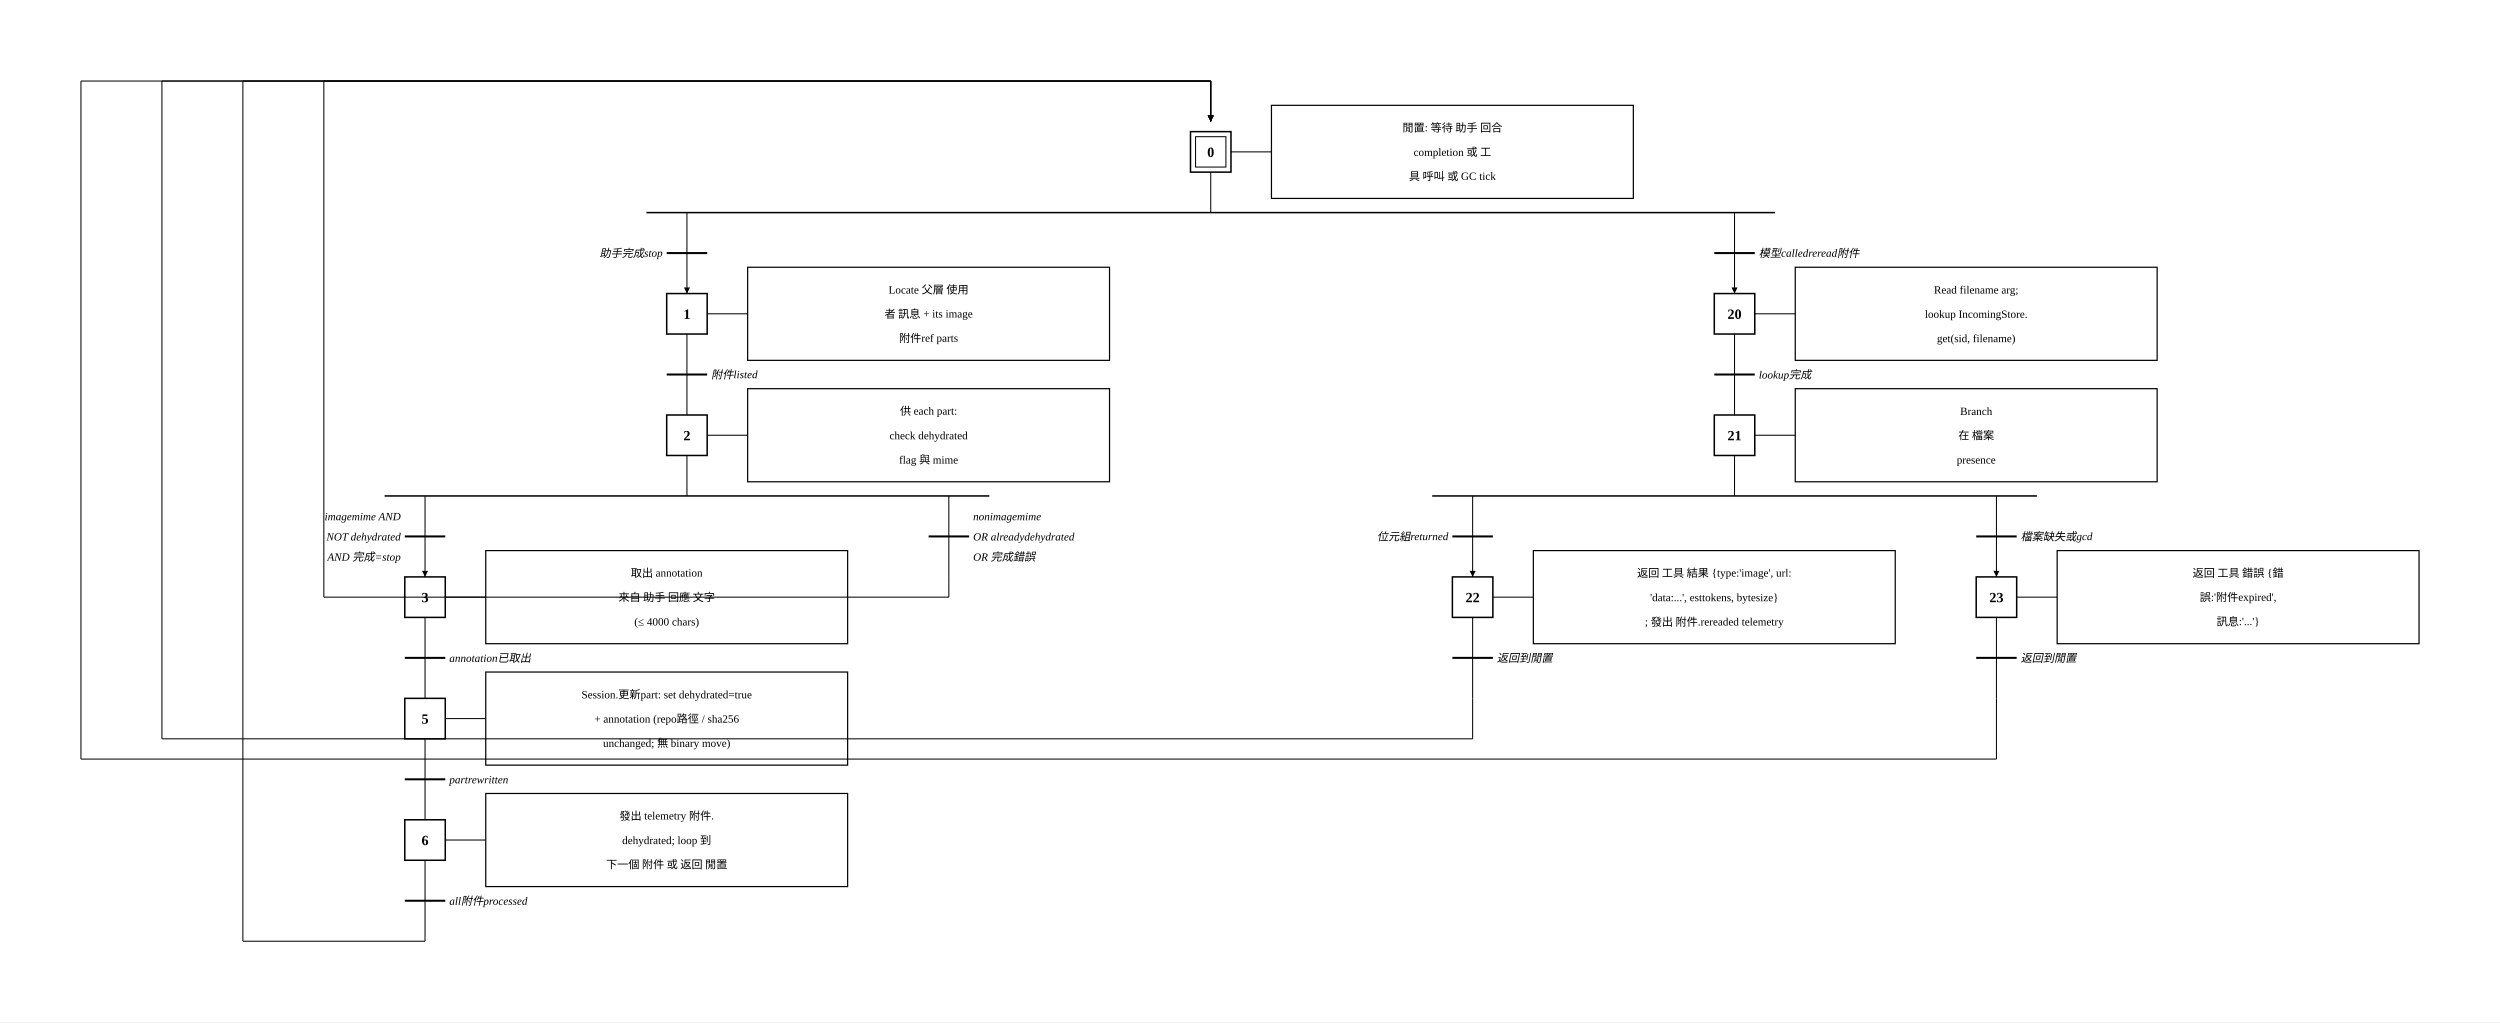
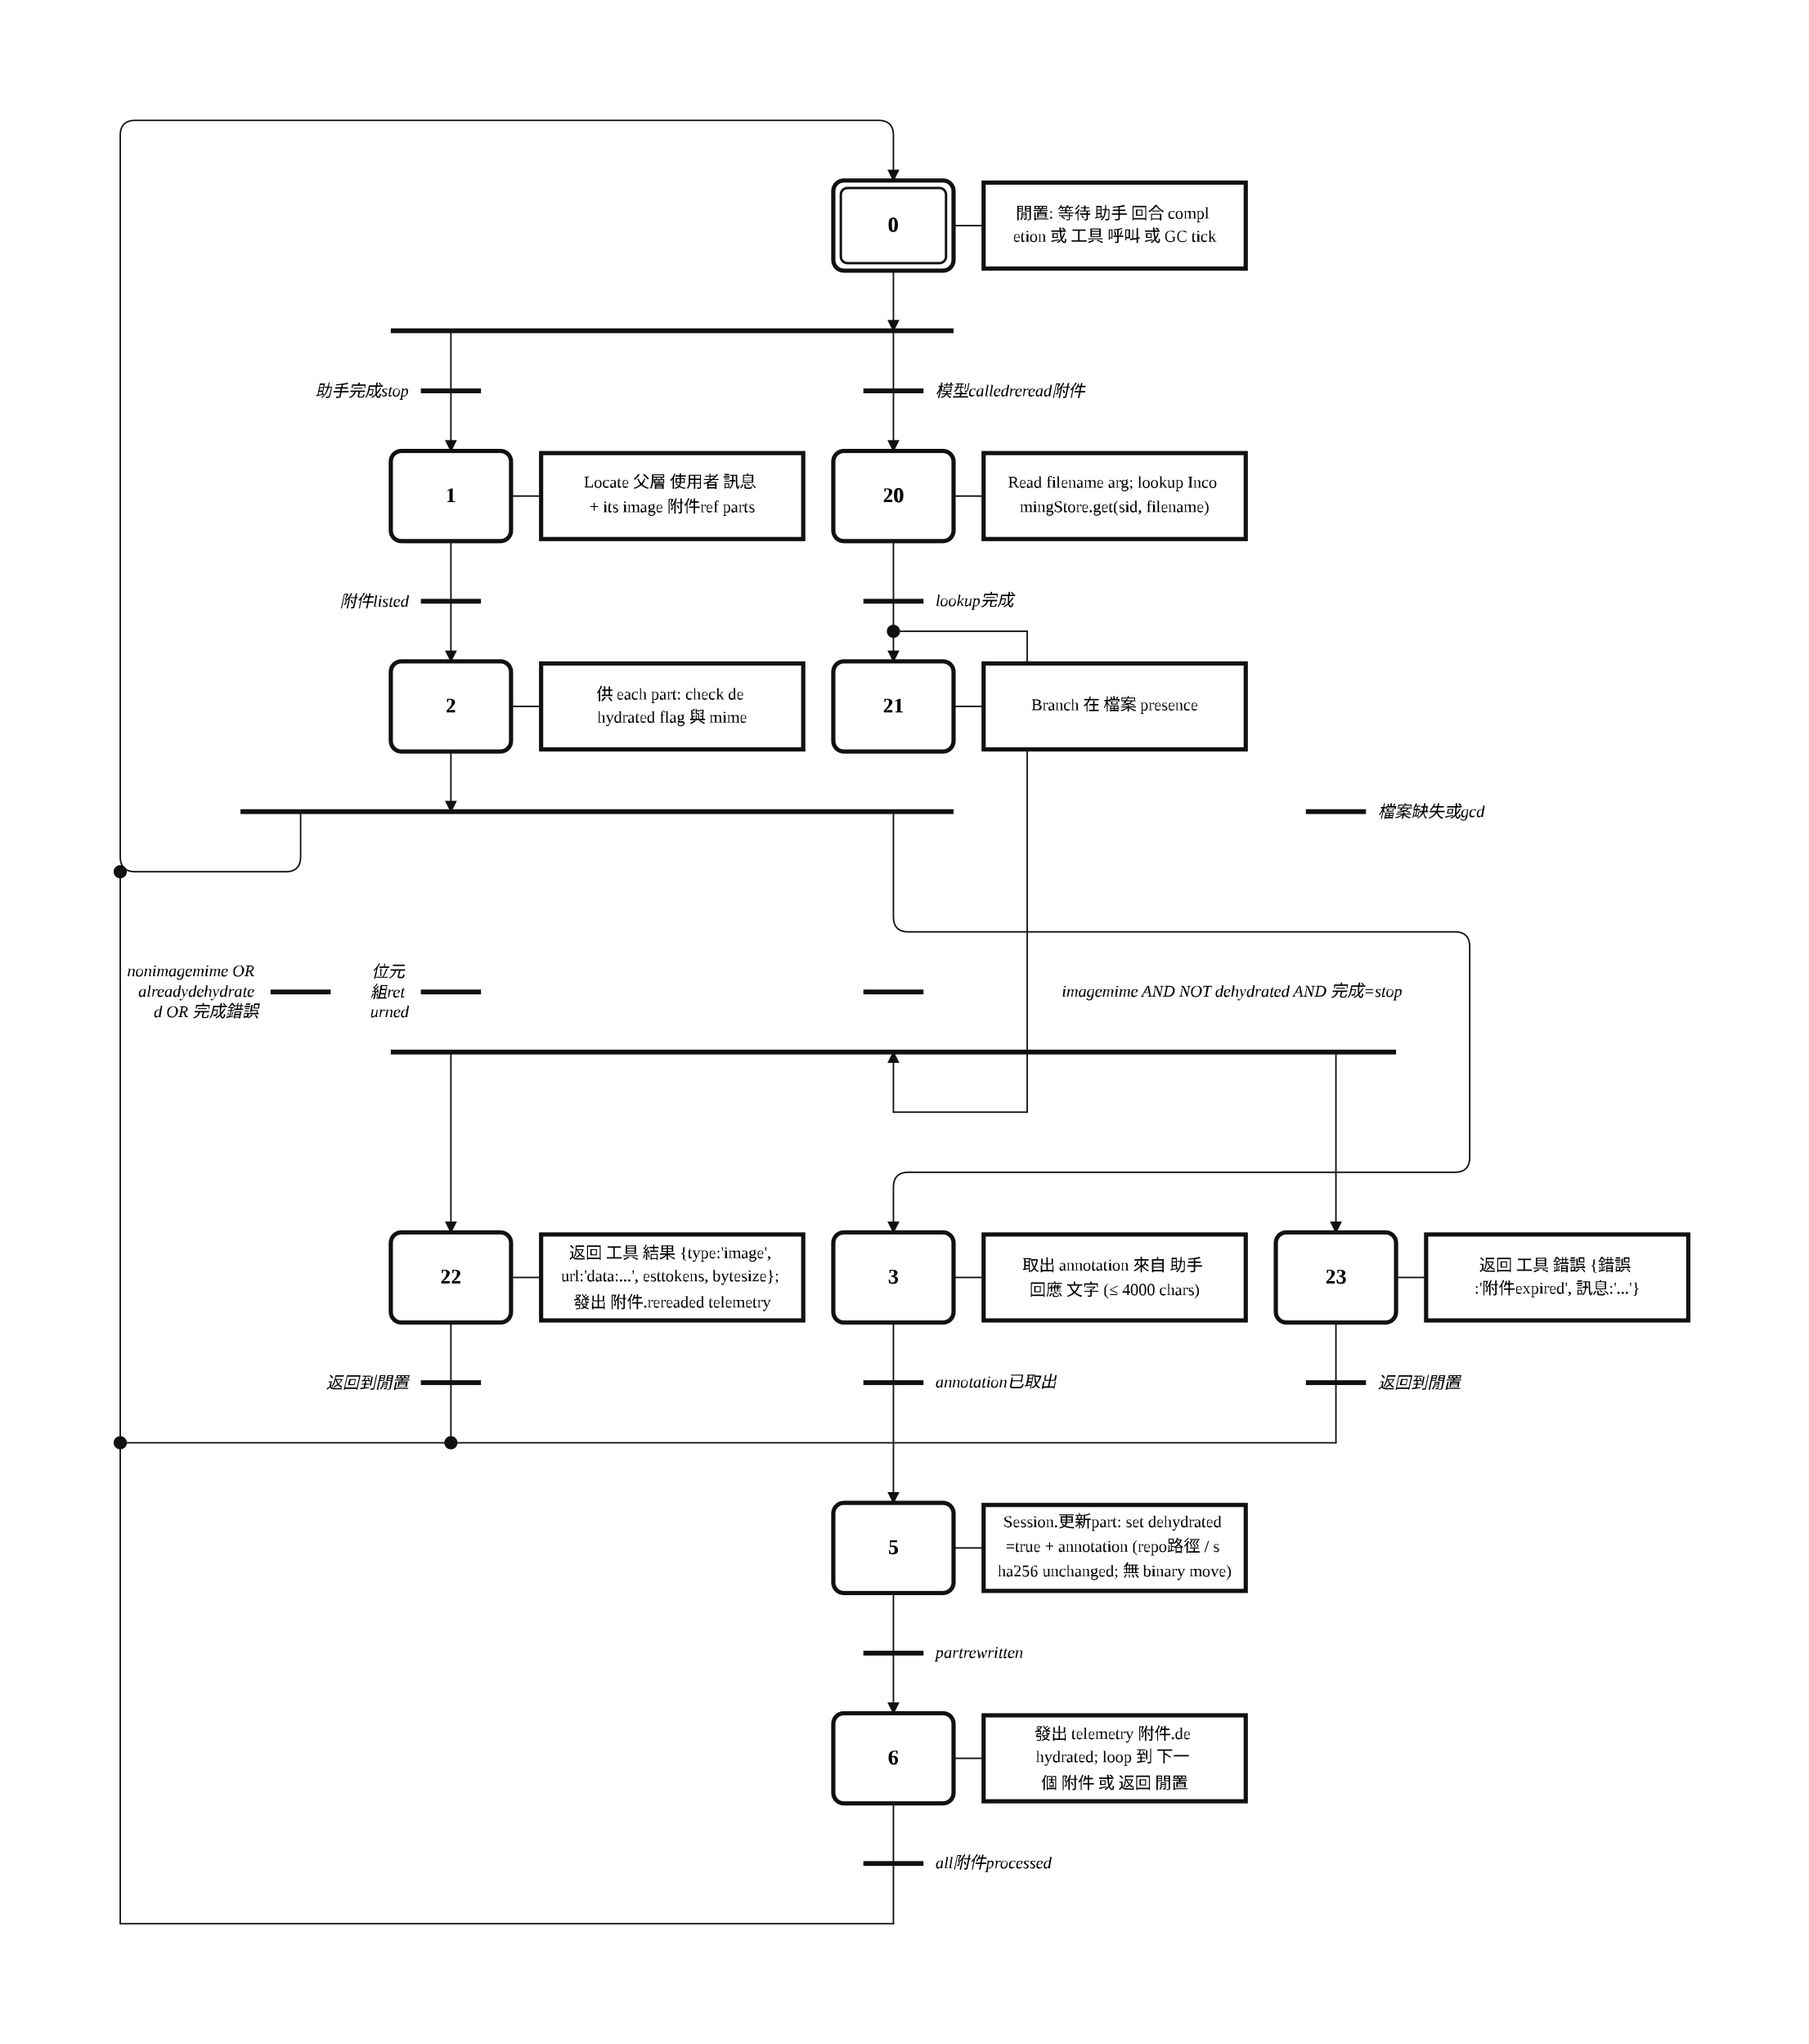
- <svg xmlns="http://www.w3.org/2000/svg" width="2470" height="1010" viewBox="-796.4 -50.0 2470.4 1010.0">
+ <svg xmlns="http://www.w3.org/2000/svg" width="1203" height="1360" viewBox="-10.00 -2.00 60.16 68.00" role="img">
+   <style>
+ .step{fill:#fff;stroke:#111;stroke-width:.14}.step-inner{fill:none;stroke:#111;stroke-width:.08}
+ .action{fill:#fff;stroke:#111;stroke-width:.14}.gate{stroke:#111;stroke-width:.16}
+ .edge{fill:none;stroke:#111;stroke-width:.05;stroke-linecap:round;stroke-linejoin:round}.edge-arrow{marker-end:url(#arrow)}
+ .flyover-mask{stroke:#fff;stroke-width:.12;stroke-linecap:round}
+ .flyover{fill:none;stroke:#111;stroke-width:.05;stroke-linecap:round}
+ .junction{fill:#111;stroke:#111;stroke-width:0}.branch-junction{fill:#fff;stroke:#111;stroke-width:.08}
+ .assoc{stroke:#111;stroke-width:.05}.label{font:bold .7px 'Times New Roman', 'BiauKai', 'DFKai-SB', serif;text-anchor:middle;dominant-baseline:middle}
+ .action-label{font:.55px 'Times New Roman', 'BiauKai', 'DFKai-SB', serif;text-anchor:middle;dominant-baseline:middle}.gate-label{font:italic .55px 'Times New Roman', 'BiauKai', 'DFKai-SB', serif;text-anchor:start;dominant-baseline:middle}.gate-label-left{font:italic .55px 'Times New Roman', 'BiauKai', 'DFKai-SB', serif;text-anchor:end;dominant-baseline:middle}
+ </style>
  <defs>
-     <marker id="arrow" viewBox="0 0 10 10" refX="10" refY="5" markerWidth="6" markerHeight="6" orient="auto-start-reverse">
-       <path d="M 0 0 L 10 5 L 0 10 z" fill="black" />
+     <marker id="arrow" markerWidth="0.4" markerHeight="0.4" refX="0.36" refY="0.2" orient="auto" markerUnits="userSpaceOnUse">
+       <path d="M 0 0 L 0.4 0.2 L 0 0.4 z" fill="#111" />
    </marker>
  </defs>
-   <rect x="-796.4" y="-50.0" width="2470.4" height="1010.0" fill="white" />
-   <rect x="380.0" y="80.0" width="40.0" height="40.0" stroke="black" stroke-width="1.5" fill="white" />
-   <rect x="385.0" y="85.0" width="30.0" height="30.0" stroke="black" stroke-width="1" fill="none" />
-   <text x="400" y="105.0" text-anchor="middle" font-family="'Times New Roman', 'BiauKai', 'DFKai-SB', '標楷體', 'KaiTi', serif" font-weight="bold" font-size="14">0</text>
-   <line x1="420.0" y1="100.0" x2="460.0" y2="100.0" stroke="black" />
-   <rect x="460.0" y="54.0" width="357.6" height="92.0" stroke="black" stroke-width="1.2" fill="white" />
-   <text x="638.8" y="80.0" text-anchor="middle" font-family="'Times New Roman', 'BiauKai', 'DFKai-SB', '標楷體', 'KaiTi', serif" font-size="11">閒置: 等待 助手 回合</text>
-   <text x="638.8" y="104.0" text-anchor="middle" font-family="'Times New Roman', 'BiauKai', 'DFKai-SB', '標楷體', 'KaiTi', serif" font-size="11">completion 或 工</text>
-   <text x="638.8" y="128" text-anchor="middle" font-family="'Times New Roman', 'BiauKai', 'DFKai-SB', '標楷體', 'KaiTi', serif" font-size="11">具 呼叫 或 GC tick</text>
-   <line x1="400" y1="120.0" x2="400" y2="160.0" stroke="black" />
-   <line x1="-157.6" y1="160.0" x2="957.6" y2="160.0" stroke="black" stroke-width="1.5" />
-   <line x1="-117.6" y1="160.0" x2="-117.6" y2="200.0" stroke="black" />
-   <line x1="-137.6" y1="200.0" x2="-97.6" y2="200.0" stroke="black" stroke-width="2" />
-   <text x="-141.6" y="204.0" font-style="italic" font-size="11" text-anchor="end" font-family="'Times New Roman', 'BiauKai', 'DFKai-SB', '標楷體', 'KaiTi', serif">助手完成stop</text>
-   <line x1="-117.6" y1="200.0" x2="-117.6" y2="240.0" stroke="black" marker-end="url(#arrow)" />
-   <line x1="917.6" y1="160.0" x2="917.6" y2="200.0" stroke="black" />
-   <line x1="897.6" y1="200.0" x2="937.6" y2="200.0" stroke="black" stroke-width="2" />
-   <text x="941.6" y="204.0" font-style="italic" font-size="11" text-anchor="start" font-family="'Times New Roman', 'BiauKai', 'DFKai-SB', '標楷體', 'KaiTi', serif">模型calledreread附件</text>
-   <line x1="917.6" y1="200.0" x2="917.6" y2="240.0" stroke="black" marker-end="url(#arrow)" />
-   <rect x="-137.6" y="240.0" width="40.0" height="40.0" stroke="black" stroke-width="1.5" fill="white" />
-   <text x="-117.6" y="265.0" text-anchor="middle" font-family="'Times New Roman', 'BiauKai', 'DFKai-SB', '標楷體', 'KaiTi', serif" font-weight="bold" font-size="14">1</text>
-   <line x1="-97.6" y1="260.0" x2="-57.6" y2="260.0" stroke="black" />
-   <rect x="-57.6" y="214.0" width="357.6" height="92.0" stroke="black" stroke-width="1.2" fill="white" />
-   <text x="121.2" y="240.0" text-anchor="middle" font-family="'Times New Roman', 'BiauKai', 'DFKai-SB', '標楷體', 'KaiTi', serif" font-size="11">Locate 父層 使用</text>
-   <text x="121.2" y="264.0" text-anchor="middle" font-family="'Times New Roman', 'BiauKai', 'DFKai-SB', '標楷體', 'KaiTi', serif" font-size="11">者 訊息 + its image</text>
-   <text x="121.2" y="288.0" text-anchor="middle" font-family="'Times New Roman', 'BiauKai', 'DFKai-SB', '標楷體', 'KaiTi', serif" font-size="11">附件ref parts</text>
-   <line x1="-117.6" y1="280.0" x2="-117.6" y2="360.0" stroke="black" />
-   <line x1="-137.6" y1="320.0" x2="-97.6" y2="320.0" stroke="black" stroke-width="2" />
-   <text x="-93.6" y="324.0" font-style="italic" font-size="11" text-anchor="start" font-family="'Times New Roman', 'BiauKai', 'DFKai-SB', '標楷體', 'KaiTi', serif">附件listed</text>
-   <rect x="-137.6" y="360.0" width="40.0" height="40.0" stroke="black" stroke-width="1.5" fill="white" />
-   <text x="-117.6" y="385.0" text-anchor="middle" font-family="'Times New Roman', 'BiauKai', 'DFKai-SB', '標楷體', 'KaiTi', serif" font-weight="bold" font-size="14">2</text>
-   <line x1="-97.6" y1="380.0" x2="-57.6" y2="380.0" stroke="black" />
-   <rect x="-57.6" y="334.0" width="357.6" height="92.0" stroke="black" stroke-width="1.2" fill="white" />
-   <text x="121.2" y="360.0" text-anchor="middle" font-family="'Times New Roman', 'BiauKai', 'DFKai-SB', '標楷體', 'KaiTi', serif" font-size="11">供 each part:</text>
-   <text x="121.2" y="384.0" text-anchor="middle" font-family="'Times New Roman', 'BiauKai', 'DFKai-SB', '標楷體', 'KaiTi', serif" font-size="11">check dehydrated</text>
-   <text x="121.2" y="408.0" text-anchor="middle" font-family="'Times New Roman', 'BiauKai', 'DFKai-SB', '標楷體', 'KaiTi', serif" font-size="11">flag 與 mime</text>
-   <line x1="-117.6" y1="400.0" x2="-117.6" y2="440.0" stroke="black" />
-   <line x1="-416.4" y1="440.0" x2="181.2" y2="440.0" stroke="black" stroke-width="1.5" />
-   <line x1="-376.4" y1="440.0" x2="-376.4" y2="480.0" stroke="black" />
-   <line x1="-396.4" y1="480.0" x2="-356.4" y2="480.0" stroke="black" stroke-width="2" />
-   <text x="-400.4" y="464.0" font-style="italic" font-size="11" text-anchor="end" font-family="'Times New Roman', 'BiauKai', 'DFKai-SB', '標楷體', 'KaiTi', serif">imagemime AND</text>
-   <text x="-400.4" y="484.0" font-style="italic" font-size="11" text-anchor="end" font-family="'Times New Roman', 'BiauKai', 'DFKai-SB', '標楷體', 'KaiTi', serif">NOT dehydrated</text>
-   <text x="-400.4" y="504.0" font-style="italic" font-size="11" text-anchor="end" font-family="'Times New Roman', 'BiauKai', 'DFKai-SB', '標楷體', 'KaiTi', serif">AND 完成=stop</text>
-   <line x1="-376.4" y1="480.0" x2="-376.4" y2="520.0" stroke="black" marker-end="url(#arrow)" />
-   <line x1="141.2" y1="440.0" x2="141.2" y2="480.0" stroke="black" />
-   <line x1="121.2" y1="480.0" x2="161.2" y2="480.0" stroke="black" stroke-width="2" />
-   <text x="165.2" y="464.0" font-style="italic" font-size="11" text-anchor="start" font-family="'Times New Roman', 'BiauKai', 'DFKai-SB', '標楷體', 'KaiTi', serif">nonimagemime</text>
-   <text x="165.2" y="484.0" font-style="italic" font-size="11" text-anchor="start" font-family="'Times New Roman', 'BiauKai', 'DFKai-SB', '標楷體', 'KaiTi', serif">OR alreadydehydrated</text>
-   <text x="165.2" y="504.0" font-style="italic" font-size="11" text-anchor="start" font-family="'Times New Roman', 'BiauKai', 'DFKai-SB', '標楷體', 'KaiTi', serif">OR 完成錯誤</text>
-   <line x1="141.2" y1="480.0" x2="141.2" y2="520.0" stroke="black" />
-   <rect x="-396.4" y="520.0" width="40.0" height="40.0" stroke="black" stroke-width="1.5" fill="white" />
-   <text x="-376.4" y="545.0" text-anchor="middle" font-family="'Times New Roman', 'BiauKai', 'DFKai-SB', '標楷體', 'KaiTi', serif" font-weight="bold" font-size="14">3</text>
-   <line x1="-356.4" y1="540.0" x2="-316.4" y2="540.0" stroke="black" />
-   <rect x="-316.4" y="494.0" width="357.6" height="92.0" stroke="black" stroke-width="1.2" fill="white" />
-   <text x="-137.6" y="520.0" text-anchor="middle" font-family="'Times New Roman', 'BiauKai', 'DFKai-SB', '標楷體', 'KaiTi', serif" font-size="11">取出 annotation</text>
-   <text x="-137.6" y="544.0" text-anchor="middle" font-family="'Times New Roman', 'BiauKai', 'DFKai-SB', '標楷體', 'KaiTi', serif" font-size="11">來自 助手 回應 文字</text>
-   <text x="-137.6" y="568.0" text-anchor="middle" font-family="'Times New Roman', 'BiauKai', 'DFKai-SB', '標楷體', 'KaiTi', serif" font-size="11">(≤ 4000 chars)</text>
-   <line x1="-376.4" y1="560.0" x2="-376.4" y2="640.0" stroke="black" />
-   <line x1="-396.4" y1="600.0" x2="-356.4" y2="600.0" stroke="black" stroke-width="2" />
-   <text x="-352.4" y="604.0" font-style="italic" font-size="11" text-anchor="start" font-family="'Times New Roman', 'BiauKai', 'DFKai-SB', '標楷體', 'KaiTi', serif">annotation已取出</text>
-   <rect x="-396.4" y="640.0" width="40.0" height="40.0" stroke="black" stroke-width="1.5" fill="white" />
-   <text x="-376.4" y="665.0" text-anchor="middle" font-family="'Times New Roman', 'BiauKai', 'DFKai-SB', '標楷體', 'KaiTi', serif" font-weight="bold" font-size="14">5</text>
-   <line x1="-356.4" y1="660.0" x2="-316.4" y2="660.0" stroke="black" />
-   <rect x="-316.4" y="614.0" width="357.6" height="92.0" stroke="black" stroke-width="1.2" fill="white" />
-   <text x="-137.6" y="640.0" text-anchor="middle" font-family="'Times New Roman', 'BiauKai', 'DFKai-SB', '標楷體', 'KaiTi', serif" font-size="11">Session.更新part: set dehydrated=true</text>
-   <text x="-137.6" y="664.0" text-anchor="middle" font-family="'Times New Roman', 'BiauKai', 'DFKai-SB', '標楷體', 'KaiTi', serif" font-size="11">+ annotation (repo路徑 / sha256</text>
-   <text x="-137.6" y="688.0" text-anchor="middle" font-family="'Times New Roman', 'BiauKai', 'DFKai-SB', '標楷體', 'KaiTi', serif" font-size="11">unchanged; 無 binary move)</text>
-   <line x1="-376.4" y1="680.0" x2="-376.4" y2="760.0" stroke="black" />
-   <line x1="-396.4" y1="720.0" x2="-356.4" y2="720.0" stroke="black" stroke-width="2" />
-   <text x="-352.4" y="724.0" font-style="italic" font-size="11" text-anchor="start" font-family="'Times New Roman', 'BiauKai', 'DFKai-SB', '標楷體', 'KaiTi', serif">partrewritten</text>
-   <rect x="-396.4" y="760.0" width="40.0" height="40.0" stroke="black" stroke-width="1.5" fill="white" />
-   <text x="-376.4" y="785.0" text-anchor="middle" font-family="'Times New Roman', 'BiauKai', 'DFKai-SB', '標楷體', 'KaiTi', serif" font-weight="bold" font-size="14">6</text>
-   <line x1="-356.4" y1="780.0" x2="-316.4" y2="780.0" stroke="black" />
-   <rect x="-316.4" y="734.0" width="357.6" height="92.0" stroke="black" stroke-width="1.2" fill="white" />
-   <text x="-137.6" y="760.0" text-anchor="middle" font-family="'Times New Roman', 'BiauKai', 'DFKai-SB', '標楷體', 'KaiTi', serif" font-size="11">發出 telemetry 附件.</text>
-   <text x="-137.6" y="784.0" text-anchor="middle" font-family="'Times New Roman', 'BiauKai', 'DFKai-SB', '標楷體', 'KaiTi', serif" font-size="11">dehydrated; loop 到</text>
-   <text x="-137.6" y="808" text-anchor="middle" font-family="'Times New Roman', 'BiauKai', 'DFKai-SB', '標楷體', 'KaiTi', serif" font-size="11">下一個 附件 或 返回 閒置</text>
-   <line x1="-376.4" y1="800.0" x2="-376.4" y2="880.0" stroke="black" />
-   <line x1="-396.4" y1="840.0" x2="-356.4" y2="840.0" stroke="black" stroke-width="2" />
-   <text x="-352.4" y="844.0" font-style="italic" font-size="11" text-anchor="start" font-family="'Times New Roman', 'BiauKai', 'DFKai-SB', '標楷體', 'KaiTi', serif">all附件processed</text>
-   <rect x="897.6" y="240.0" width="40.0" height="40.0" stroke="black" stroke-width="1.5" fill="white" />
-   <text x="917.6" y="265.0" text-anchor="middle" font-family="'Times New Roman', 'BiauKai', 'DFKai-SB', '標楷體', 'KaiTi', serif" font-weight="bold" font-size="14">20</text>
-   <line x1="937.6" y1="260.0" x2="977.6" y2="260.0" stroke="black" />
-   <rect x="977.6" y="214.0" width="357.6" height="92.0" stroke="black" stroke-width="1.2" fill="white" />
-   <text x="1156.4" y="240.0" text-anchor="middle" font-family="'Times New Roman', 'BiauKai', 'DFKai-SB', '標楷體', 'KaiTi', serif" font-size="11">Read filename arg;</text>
-   <text x="1156.4" y="264.0" text-anchor="middle" font-family="'Times New Roman', 'BiauKai', 'DFKai-SB', '標楷體', 'KaiTi', serif" font-size="11">lookup IncomingStore.</text>
-   <text x="1156.4" y="288.0" text-anchor="middle" font-family="'Times New Roman', 'BiauKai', 'DFKai-SB', '標楷體', 'KaiTi', serif" font-size="11">get(sid, filename)</text>
-   <line x1="917.6" y1="280.0" x2="917.6" y2="360.0" stroke="black" />
-   <line x1="897.6" y1="320.0" x2="937.6" y2="320.0" stroke="black" stroke-width="2" />
-   <text x="941.6" y="324.0" font-style="italic" font-size="11" text-anchor="start" font-family="'Times New Roman', 'BiauKai', 'DFKai-SB', '標楷體', 'KaiTi', serif">lookup完成</text>
-   <rect x="897.6" y="360.0" width="40.0" height="40.0" stroke="black" stroke-width="1.5" fill="white" />
-   <text x="917.6" y="385.0" text-anchor="middle" font-family="'Times New Roman', 'BiauKai', 'DFKai-SB', '標楷體', 'KaiTi', serif" font-weight="bold" font-size="14">21</text>
-   <line x1="937.6" y1="380.0" x2="977.6" y2="380.0" stroke="black" />
-   <rect x="977.6" y="334.0" width="357.6" height="92.0" stroke="black" stroke-width="1.2" fill="white" />
-   <text x="1156.4" y="360.0" text-anchor="middle" font-family="'Times New Roman', 'BiauKai', 'DFKai-SB', '標楷體', 'KaiTi', serif" font-size="11">Branch</text>
-   <text x="1156.4" y="384.0" text-anchor="middle" font-family="'Times New Roman', 'BiauKai', 'DFKai-SB', '標楷體', 'KaiTi', serif" font-size="11">在 檔案</text>
-   <text x="1156.4" y="408.0" text-anchor="middle" font-family="'Times New Roman', 'BiauKai', 'DFKai-SB', '標楷體', 'KaiTi', serif" font-size="11">presence</text>
-   <line x1="917.6" y1="400.0" x2="917.6" y2="440.0" stroke="black" />
-   <line x1="618.8" y1="440.0" x2="1216.4" y2="440.0" stroke="black" stroke-width="1.5" />
-   <line x1="658.8" y1="440.0" x2="658.8" y2="480.0" stroke="black" />
-   <line x1="638.8" y1="480.0" x2="678.8" y2="480.0" stroke="black" stroke-width="2" />
-   <text x="634.8" y="484.0" font-style="italic" font-size="11" text-anchor="end" font-family="'Times New Roman', 'BiauKai', 'DFKai-SB', '標楷體', 'KaiTi', serif">位元組returned</text>
-   <line x1="658.8" y1="480.0" x2="658.8" y2="520.0" stroke="black" marker-end="url(#arrow)" />
-   <line x1="1176.4" y1="440.0" x2="1176.4" y2="480.0" stroke="black" />
-   <line x1="1156.4" y1="480.0" x2="1196.4" y2="480.0" stroke="black" stroke-width="2" />
-   <text x="1200.4" y="484.0" font-style="italic" font-size="11" text-anchor="start" font-family="'Times New Roman', 'BiauKai', 'DFKai-SB', '標楷體', 'KaiTi', serif">檔案缺失或gcd</text>
-   <line x1="1176.4" y1="480.0" x2="1176.4" y2="520.0" stroke="black" marker-end="url(#arrow)" />
-   <rect x="638.8" y="520.0" width="40.0" height="40.0" stroke="black" stroke-width="1.5" fill="white" />
-   <text x="658.8" y="545.0" text-anchor="middle" font-family="'Times New Roman', 'BiauKai', 'DFKai-SB', '標楷體', 'KaiTi', serif" font-weight="bold" font-size="14">22</text>
-   <line x1="678.8" y1="540.0" x2="718.8" y2="540.0" stroke="black" />
-   <rect x="718.8" y="494.0" width="357.6" height="92.0" stroke="black" stroke-width="1.2" fill="white" />
-   <text x="897.6" y="520.0" text-anchor="middle" font-family="'Times New Roman', 'BiauKai', 'DFKai-SB', '標楷體', 'KaiTi', serif" font-size="11">返回 工具 結果 {type:'image', url:</text>
-   <text x="897.6" y="544.0" text-anchor="middle" font-family="'Times New Roman', 'BiauKai', 'DFKai-SB', '標楷體', 'KaiTi', serif" font-size="11">'data:...', esttokens, bytesize}</text>
-   <text x="897.6" y="568.0" text-anchor="middle" font-family="'Times New Roman', 'BiauKai', 'DFKai-SB', '標楷體', 'KaiTi', serif" font-size="11">; 發出 附件.rereaded telemetry</text>
-   <line x1="658.8" y1="560.0" x2="658.8" y2="640.0" stroke="black" />
-   <line x1="638.8" y1="600.0" x2="678.8" y2="600.0" stroke="black" stroke-width="2" />
-   <text x="682.8" y="604.0" font-style="italic" font-size="11" text-anchor="start" font-family="'Times New Roman', 'BiauKai', 'DFKai-SB', '標楷體', 'KaiTi', serif">返回到閒置</text>
-   <rect x="1156.4" y="520.0" width="40.0" height="40.0" stroke="black" stroke-width="1.5" fill="white" />
-   <text x="1176.4" y="545.0" text-anchor="middle" font-family="'Times New Roman', 'BiauKai', 'DFKai-SB', '標楷體', 'KaiTi', serif" font-weight="bold" font-size="14">23</text>
-   <line x1="1196.4" y1="540.0" x2="1236.4" y2="540.0" stroke="black" />
-   <rect x="1236.4" y="494.0" width="357.6" height="92.0" stroke="black" stroke-width="1.2" fill="white" />
-   <text x="1415.2" y="520.0" text-anchor="middle" font-family="'Times New Roman', 'BiauKai', 'DFKai-SB', '標楷體', 'KaiTi', serif" font-size="11">返回 工具 錯誤 {錯</text>
-   <text x="1415.2" y="544.0" text-anchor="middle" font-family="'Times New Roman', 'BiauKai', 'DFKai-SB', '標楷體', 'KaiTi', serif" font-size="11">誤:'附件expired',</text>
-   <text x="1415.2" y="568.0" text-anchor="middle" font-family="'Times New Roman', 'BiauKai', 'DFKai-SB', '標楷體', 'KaiTi', serif" font-size="11">訊息:'...'}</text>
-   <line x1="1176.4" y1="560.0" x2="1176.4" y2="640.0" stroke="black" />
-   <line x1="1156.4" y1="600.0" x2="1196.4" y2="600.0" stroke="black" stroke-width="2" />
-   <text x="1200.4" y="604.0" font-style="italic" font-size="11" text-anchor="start" font-family="'Times New Roman', 'BiauKai', 'DFKai-SB', '標楷體', 'KaiTi', serif">返回到閒置</text>
-   <line x1="-376.4" y1="880.0" x2="-376.4" y2="880.0" stroke="black" />
-   <line x1="-376.4" y1="880.0" x2="-556.4" y2="880.0" stroke="black" />
-   <line x1="-556.4" y1="880.0" x2="-556.4" y2="30.0" stroke="black" />
-   <line x1="-556.4" y1="30.0" x2="400" y2="30.0" stroke="black" />
-   <line x1="400" y1="30.0" x2="400" y2="70.0" stroke="black" marker-end="url(#arrow)" />
-   <line x1="141.2" y1="520.0" x2="141.2" y2="540.0" stroke="black" />
-   <line x1="141.2" y1="540.0" x2="-476.4" y2="540.0" stroke="black" />
-   <line x1="-476.4" y1="540.0" x2="-476.4" y2="30.0" stroke="black" />
-   <line x1="-476.4" y1="30.0" x2="400" y2="30.0" stroke="black" />
-   <line x1="400" y1="30.0" x2="400" y2="70.0" stroke="black" marker-end="url(#arrow)" />
-   <line x1="658.8" y1="640.0" x2="658.8" y2="680.0" stroke="black" />
-   <line x1="658.8" y1="680.0" x2="-636.4" y2="680.0" stroke="black" />
-   <line x1="-636.4" y1="680.0" x2="-636.4" y2="30.0" stroke="black" />
-   <line x1="-636.4" y1="30.0" x2="400" y2="30.0" stroke="black" />
-   <line x1="400" y1="30.0" x2="400" y2="70.0" stroke="black" marker-end="url(#arrow)" />
-   <line x1="1176.4" y1="640.0" x2="1176.4" y2="700.0" stroke="black" />
-   <line x1="1176.4" y1="700.0" x2="-716.4" y2="700.0" stroke="black" />
-   <line x1="-716.4" y1="700.0" x2="-716.4" y2="30.0" stroke="black" />
-   <line x1="-716.4" y1="30.0" x2="400" y2="30.0" stroke="black" />
-   <line x1="400" y1="30.0" x2="400" y2="70.0" stroke="black" marker-end="url(#arrow)" />
+   <rect x="-10.00" y="-2.00" width="60.16" height="68.00" fill="white" />
+   <path class="edge edge-arrow" d="M 19.72 7.00 L 19.72 9.00" />
+   <path class="edge edge-arrow" d="M 5.00 9.00 L 5.00 13.00" />
+   <path class="edge edge-arrow" d="M 19.72 9.00 L 19.72 13.00" />
+   <path class="edge" d="M 5.00 16.00 L 5.00 18.00" />
+   <path class="edge edge-arrow" d="M 5.00 18.00 L 5.00 20.00" />
+   <path class="edge edge-arrow" d="M 5.00 23.00 L 5.00 25.00" />
+   <path class="edge edge-arrow" d="M 19.72 25.00 L 19.72 28.50 Q 19.72 29.00 20.22 29.00 L 38.39 29.00 Q 38.89 29.00 38.89 29.50 L 38.89 36.50 Q 38.89 37.00 38.39 37.00 L 20.22 37.00 Q 19.72 37.00 19.72 37.50 L 19.72 39.00" />
+   <path class="edge edge-arrow" d="M 0.00 25.00 L 0.00 26.50 Q 0.00 27.00 -0.50 27.00 L -5.50 27.00 Q -6.00 27.00 -6.00 26.50 L -6.00 2.50 Q -6.00 2.00 -5.50 2.00 L 19.22 2.00 Q 19.72 2.00 19.72 2.50 L 19.72 4.00" />
+   <path class="edge" d="M 19.72 42.00 L 19.72 44.00" />
+   <path class="edge edge-arrow" d="M 19.72 44.00 L 19.72 48.00" />
+   <path class="edge" d="M 19.72 51.00 L 19.72 53.00" />
+   <path class="edge edge-arrow" d="M 19.72 53.00 L 19.72 55.00" />
+   <path class="edge" d="M 19.72 58.00 L 19.72 60.00" />
+   <path class="edge" d="M 19.72 60.00 L 19.72 62.00" />
+   <path class="edge" d="M 19.72 62.00 L -6.00 62.00" />
+   <path class="edge" d="M -6.00 62.00 L -6.00 27.00" />
+   <path class="edge" d="M 19.72 16.00 L 19.72 18.00" />
+   <path class="edge edge-arrow" d="M 19.72 18.00 L 19.72 20.00" />
+   <path class="edge" d="M 19.72 23.00 L 19.72 20.00" />
+   <path class="edge" d="M 19.72 19.00 L 24.17 19.00" />
+   <path class="edge" d="M 24.17 19.00 L 24.17 35.00" />
+   <path class="edge" d="M 24.17 35.00 L 19.72 35.00" />
+   <path class="edge edge-arrow" d="M 19.72 35.00 L 19.72 33.00" />
+   <path class="edge edge-arrow" d="M 5.00 33.00 L 5.00 39.00" />
+   <path class="edge edge-arrow" d="M 34.44 33.00 L 34.44 39.00" />
+   <path class="edge" d="M 5.00 42.00 L 5.00 44.00" />
+   <path class="edge" d="M 5.00 44.00 L 5.00 46.00" />
+   <path class="edge" d="M 5.00 46.00 L -6.00 46.00" />
+   <path class="edge" d="M 34.44 42.00 L 34.44 44.00" />
+   <path class="edge" d="M 34.44 44.00 L 34.44 46.00" />
+   <path class="edge" d="M 34.44 46.00 L 5.00 46.00" />
+   <rect class="step" x="17.72" y="4.00" width="4.00" height="3.00" rx="0.35" ry="0.35" />
+   <rect class="step-inner" x="17.97" y="4.25" width="3.50" height="2.50" rx="0.22" ry="0.22" />
+   <text class="label" x="19.72" y="5.50">0</text>
+   <rect class="step" x="3.00" y="13.00" width="4.00" height="3.00" rx="0.35" ry="0.35" />
+   <text class="label" x="5.00" y="14.50">1</text>
+   <rect class="step" x="3.00" y="20.00" width="4.00" height="3.00" rx="0.35" ry="0.35" />
+   <text class="label" x="5.00" y="21.50">2</text>
+   <rect class="step" x="17.72" y="39.00" width="4.00" height="3.00" rx="0.35" ry="0.35" />
+   <text class="label" x="19.72" y="40.50">3</text>
+   <rect class="step" x="17.72" y="48.00" width="4.00" height="3.00" rx="0.35" ry="0.35" />
+   <text class="label" x="19.72" y="49.50">5</text>
+   <rect class="step" x="17.72" y="55.00" width="4.00" height="3.00" rx="0.35" ry="0.35" />
+   <text class="label" x="19.72" y="56.50">6</text>
+   <rect class="step" x="17.72" y="13.00" width="4.00" height="3.00" rx="0.35" ry="0.35" />
+   <text class="label" x="19.72" y="14.50">20</text>
+   <rect class="step" x="17.72" y="20.00" width="4.00" height="3.00" rx="0.35" ry="0.35" />
+   <text class="label" x="19.72" y="21.50">21</text>
+   <rect class="step" x="3.00" y="39.00" width="4.00" height="3.00" rx="0.35" ry="0.35" />
+   <text class="label" x="5.00" y="40.50">22</text>
+   <rect class="step" x="32.44" y="39.00" width="4.00" height="3.00" rx="0.35" ry="0.35" />
+   <text class="label" x="34.44" y="40.50">23</text>
+   <line class="assoc" x1="21.72" y1="5.50" x2="22.72" y2="5.50" />
+   <rect class="action" x="22.72" y="4.07" width="8.72" height="2.86" />
+   <text class="action-label" x="27.08" y="5.09">
+     <tspan x="27.08" dy="0">閒置: 等待 助手 回合 compl</tspan>
+     <tspan x="27.08" dy="0.82">etion 或 工具 呼叫 或 GC tick</tspan>
+   </text>
+   <line class="assoc" x1="7.00" y1="14.50" x2="8.00" y2="14.50" />
+   <rect class="action" x="8.00" y="13.07" width="8.72" height="2.86" />
+   <text class="action-label" x="12.36" y="14.09">
+     <tspan x="12.36" dy="0">Locate 父層 使用者 訊息</tspan>
+     <tspan x="12.36" dy="0.82">+ its image 附件ref parts</tspan>
+   </text>
+   <line class="assoc" x1="7.00" y1="21.50" x2="8.00" y2="21.50" />
+   <rect class="action" x="8.00" y="20.07" width="8.72" height="2.86" />
+   <text class="action-label" x="12.36" y="21.09">
+     <tspan x="12.36" dy="0">供 each part: check de</tspan>
+     <tspan x="12.36" dy="0.82">hydrated flag 與 mime</tspan>
+   </text>
+   <line class="assoc" x1="21.72" y1="40.50" x2="22.72" y2="40.50" />
+   <rect class="action" x="22.72" y="39.07" width="8.72" height="2.86" />
+   <text class="action-label" x="27.08" y="40.09">
+     <tspan x="27.08" dy="0">取出 annotation 來自 助手</tspan>
+     <tspan x="27.08" dy="0.82">回應 文字 (≤ 4000 chars)</tspan>
+   </text>
+   <line class="assoc" x1="21.72" y1="49.50" x2="22.72" y2="49.50" />
+   <rect class="action" x="22.72" y="48.07" width="8.72" height="2.86" />
+   <text class="action-label" x="27.08" y="48.68">
+     <tspan x="27.08" dy="0">Session.更新part: set dehydrated</tspan>
+     <tspan x="27.08" dy="0.82">=true + annotation (repo路徑 / s</tspan>
+     <tspan x="27.08" dy="0.82">ha256 unchanged; 無 binary move)</tspan>
+   </text>
+   <line class="assoc" x1="21.72" y1="56.50" x2="22.72" y2="56.50" />
+   <rect class="action" x="22.72" y="55.07" width="8.72" height="2.86" />
+   <text class="action-label" x="27.08" y="55.68">
+     <tspan x="27.08" dy="0">發出 telemetry 附件.de</tspan>
+     <tspan x="27.08" dy="0.82">hydrated; loop 到 下一</tspan>
+     <tspan x="27.08" dy="0.82">個 附件 或 返回 閒置</tspan>
+   </text>
+   <line class="assoc" x1="21.72" y1="14.50" x2="22.72" y2="14.50" />
+   <rect class="action" x="22.72" y="13.07" width="8.72" height="2.86" />
+   <text class="action-label" x="27.08" y="14.09">
+     <tspan x="27.08" dy="0">Read filename arg; lookup Inco</tspan>
+     <tspan x="27.08" dy="0.82">mingStore.get(sid, filename)</tspan>
+   </text>
+   <line class="assoc" x1="21.72" y1="21.50" x2="22.72" y2="21.50" />
+   <rect class="action" x="22.72" y="20.07" width="8.72" height="2.86" />
+   <text class="action-label" x="27.08" y="21.50">
+     <tspan x="27.08" dy="0">Branch 在 檔案 presence</tspan>
+   </text>
+   <line class="assoc" x1="7.00" y1="40.50" x2="8.00" y2="40.50" />
+   <rect class="action" x="8.00" y="39.07" width="8.72" height="2.86" />
+   <text class="action-label" x="12.36" y="39.68">
+     <tspan x="12.36" dy="0">返回 工具 結果 {type:'image',</tspan>
+     <tspan x="12.36" dy="0.82">url:'data:...', esttokens, bytesize};</tspan>
+     <tspan x="12.36" dy="0.82">發出 附件.rereaded telemetry</tspan>
+   </text>
+   <line class="assoc" x1="36.44" y1="40.50" x2="37.44" y2="40.50" />
+   <rect class="action" x="37.44" y="39.07" width="8.72" height="2.86" />
+   <text class="action-label" x="41.80" y="40.09">
+     <tspan x="41.80" dy="0">返回 工具 錯誤 {錯誤</tspan>
+     <tspan x="41.80" dy="0.82">:'附件expired', 訊息:'...'}</tspan>
+   </text>
+   <line class="gate" x1="3.00" y1="9.00" x2="21.72" y2="9.00" />
+   <line class="gate" x1="4.00" y1="18.00" x2="6.00" y2="18.00" />
+   <text class="gate-label-left" x="3.60" y="18.00">
+     <tspan x="3.60" dy="0">附件listed</tspan>
+   </text>
+   <line class="gate" x1="-2.00" y1="25.00" x2="21.72" y2="25.00" />
+   <line class="gate" x1="18.72" y1="44.00" x2="20.72" y2="44.00" />
+   <text class="gate-label" x="21.12" y="44.00">
+     <tspan x="21.12" dy="0">annotation已取出</tspan>
+   </text>
+   <line class="gate" x1="18.72" y1="53.00" x2="20.72" y2="53.00" />
+   <text class="gate-label" x="21.12" y="53.00">
+     <tspan x="21.12" dy="0">partrewritten</tspan>
+   </text>
+   <line class="gate" x1="18.72" y1="60.00" x2="20.72" y2="60.00" />
+   <text class="gate-label" x="21.12" y="60.00">
+     <tspan x="21.12" dy="0">all附件processed</tspan>
+   </text>
+   <line class="gate" x1="18.72" y1="18.00" x2="20.72" y2="18.00" />
+   <text class="gate-label" x="21.12" y="18.00">
+     <tspan x="21.12" dy="0">lookup完成</tspan>
+   </text>
+   <line class="gate" x1="3.00" y1="33.00" x2="36.44" y2="33.00" />
+   <line class="gate" x1="4.00" y1="44.00" x2="6.00" y2="44.00" />
+   <text class="gate-label-left" x="3.60" y="44.00">
+     <tspan x="3.60" dy="0">返回到閒置</tspan>
+   </text>
+   <line class="gate" x1="33.44" y1="44.00" x2="35.44" y2="44.00" />
+   <text class="gate-label" x="35.84" y="44.00">
+     <tspan x="35.84" dy="0">返回到閒置</tspan>
+   </text>
+   <line class="gate" x1="4.00" y1="11.00" x2="6.00" y2="11.00" />
+   <text class="gate-label-left" x="3.60" y="11.00">
+     <tspan x="3.60" dy="0">助手完成stop</tspan>
+   </text>
+   <line class="gate" x1="18.72" y1="11.00" x2="20.72" y2="11.00" />
+   <text class="gate-label" x="21.12" y="11.00">
+     <tspan x="21.12" dy="0">模型calledreread附件</tspan>
+   </text>
+   <line class="gate" x1="18.72" y1="31.00" x2="20.72" y2="31.00" />
+   <text class="gate-label" x="25.32" y="31.00">
+     <tspan x="25.32" dy="0">imagemime AND NOT dehydrated AND 完成=stop</tspan>
+   </text>
+   <line class="gate" x1="-1.00" y1="31.00" x2="1.00" y2="31.00" />
+   <text class="gate-label-left" x="-1.40" y="30.32">
+     <tspan x="-1.40" dy="0">nonimagemime OR</tspan>
+     <tspan x="-1.40" dy="0.68">alreadydehydrate</tspan>
+     <tspan x="-1.40" dy="0.68">d OR 完成錯誤</tspan>
+   </text>
+   <line class="gate" x1="4.00" y1="31.00" x2="6.00" y2="31.00" />
+   <text class="gate-label-left" x="3.60" y="30.32">
+     <tspan x="3.60" dy="0">位元</tspan>
+     <tspan x="3.60" dy="0.68">組ret</tspan>
+     <tspan x="3.60" dy="0.68">urned</tspan>
+   </text>
+   <line class="gate" x1="33.44" y1="25.00" x2="35.44" y2="25.00" />
+   <text class="gate-label" x="35.84" y="25.00">
+     <tspan x="35.84" dy="0">檔案缺失或gcd</tspan>
+   </text>
+   <circle class="junction" cx="-6.00" cy="27.00" r="0.22" />
+   <circle class="junction" cx="-6.00" cy="46.00" r="0.22" />
+   <circle class="junction" cx="19.72" cy="19.00" r="0.22" />
+   <circle class="junction" cx="5.00" cy="46.00" r="0.22" />
</svg>
